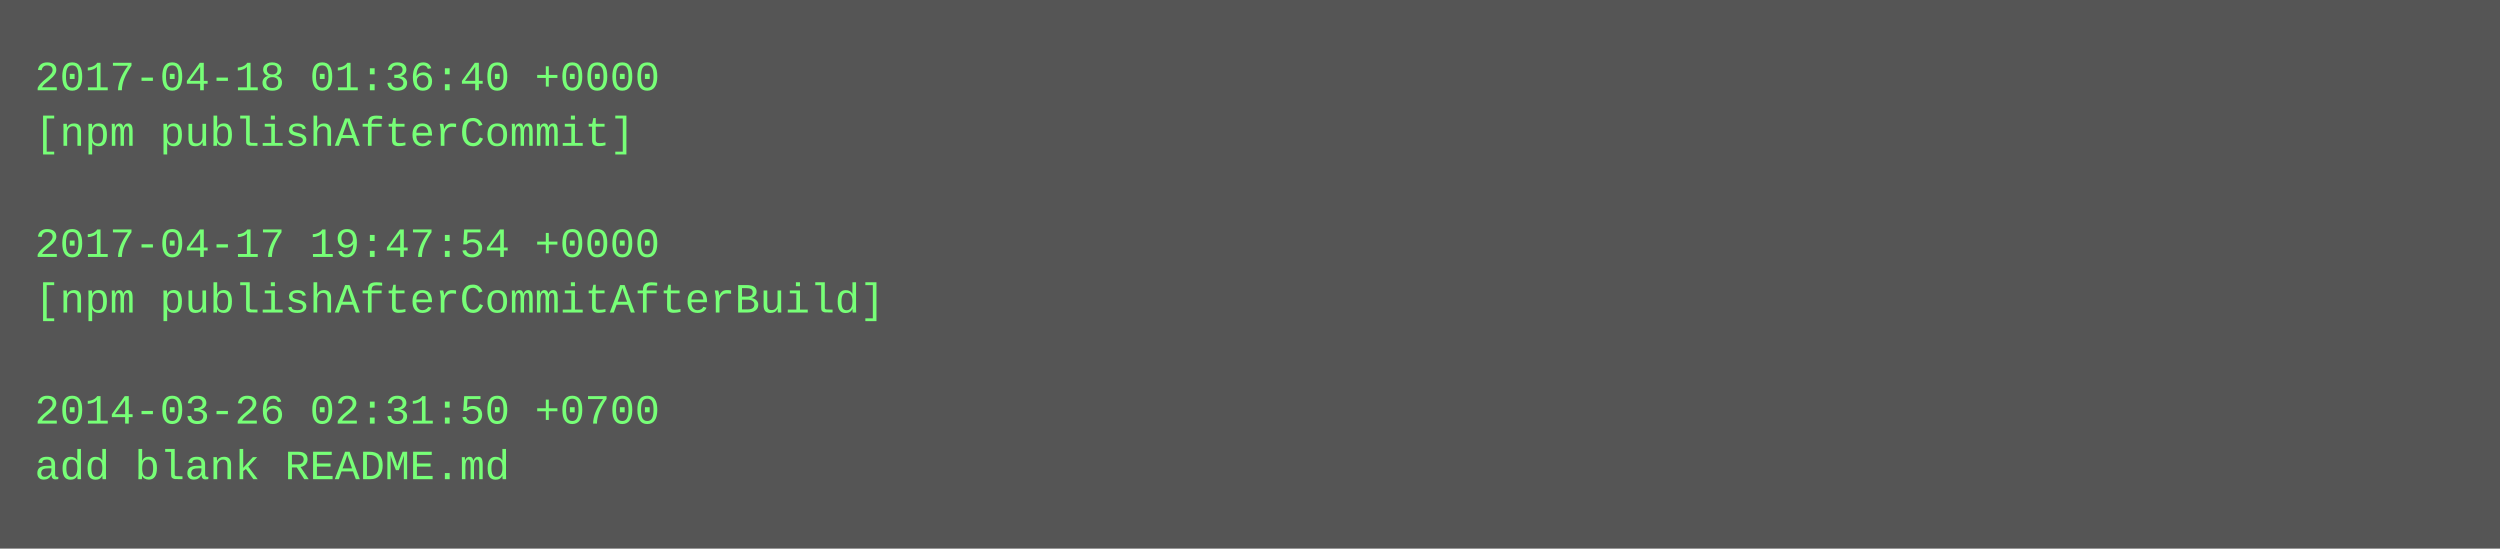
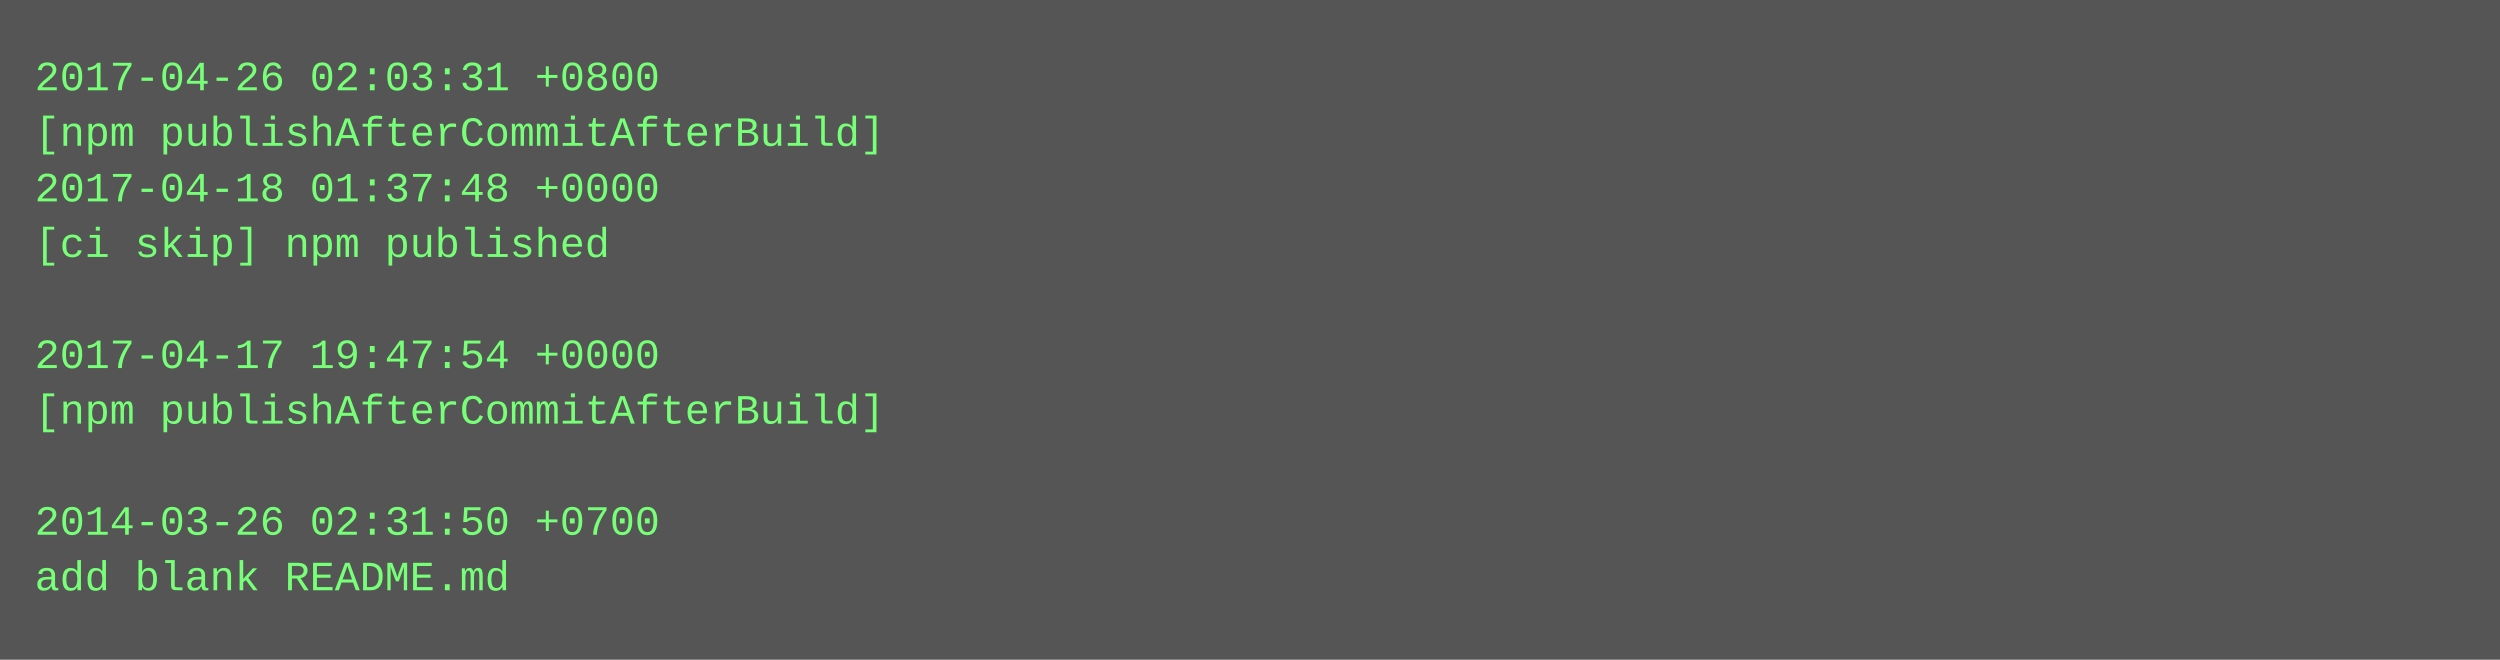
- <svg xmlns="http://www.w3.org/2000/svg" height="158" width="720">
-   <rect height="158" fill="#555" width="720" />
+ <svg xmlns="http://www.w3.org/2000/svg" height="190" width="720">
+   <rect height="190" fill="#555" width="720" />
  <text fill="#7f7" font-family="Courier New" font-size="12" xml:space="preserve">
-     <tspan x="10" y="26">2017-04-18 01:36:40 +0000</tspan>
-     <tspan x="10" y="42">[npm publishAfterCommit]</tspan>
-     <tspan x="10" y="58" />
-     <tspan x="10" y="74">2017-04-17 19:47:54 +0000</tspan>
-     <tspan x="10" y="90">[npm publishAfterCommitAfterBuild]</tspan>
-     <tspan x="10" y="106" />
-     <tspan x="10" y="122">2014-03-26 02:31:50 +0700</tspan>
-     <tspan x="10" y="138">add blank README.md</tspan>
+     <tspan x="10" y="26">2017-04-26 02:03:31 +0800</tspan>
+     <tspan x="10" y="42">[npm publishAfterCommitAfterBuild]</tspan>
+     <tspan x="10" y="58">2017-04-18 01:37:48 +0000</tspan>
+     <tspan x="10" y="74">[ci skip] npm published</tspan>
+     <tspan x="10" y="90" />
+     <tspan x="10" y="106">2017-04-17 19:47:54 +0000</tspan>
+     <tspan x="10" y="122">[npm publishAfterCommitAfterBuild]</tspan>
+     <tspan x="10" y="138" />
+     <tspan x="10" y="154">2014-03-26 02:31:50 +0700</tspan>
+     <tspan x="10" y="170">add blank README.md</tspan>
  </text>
</svg>
